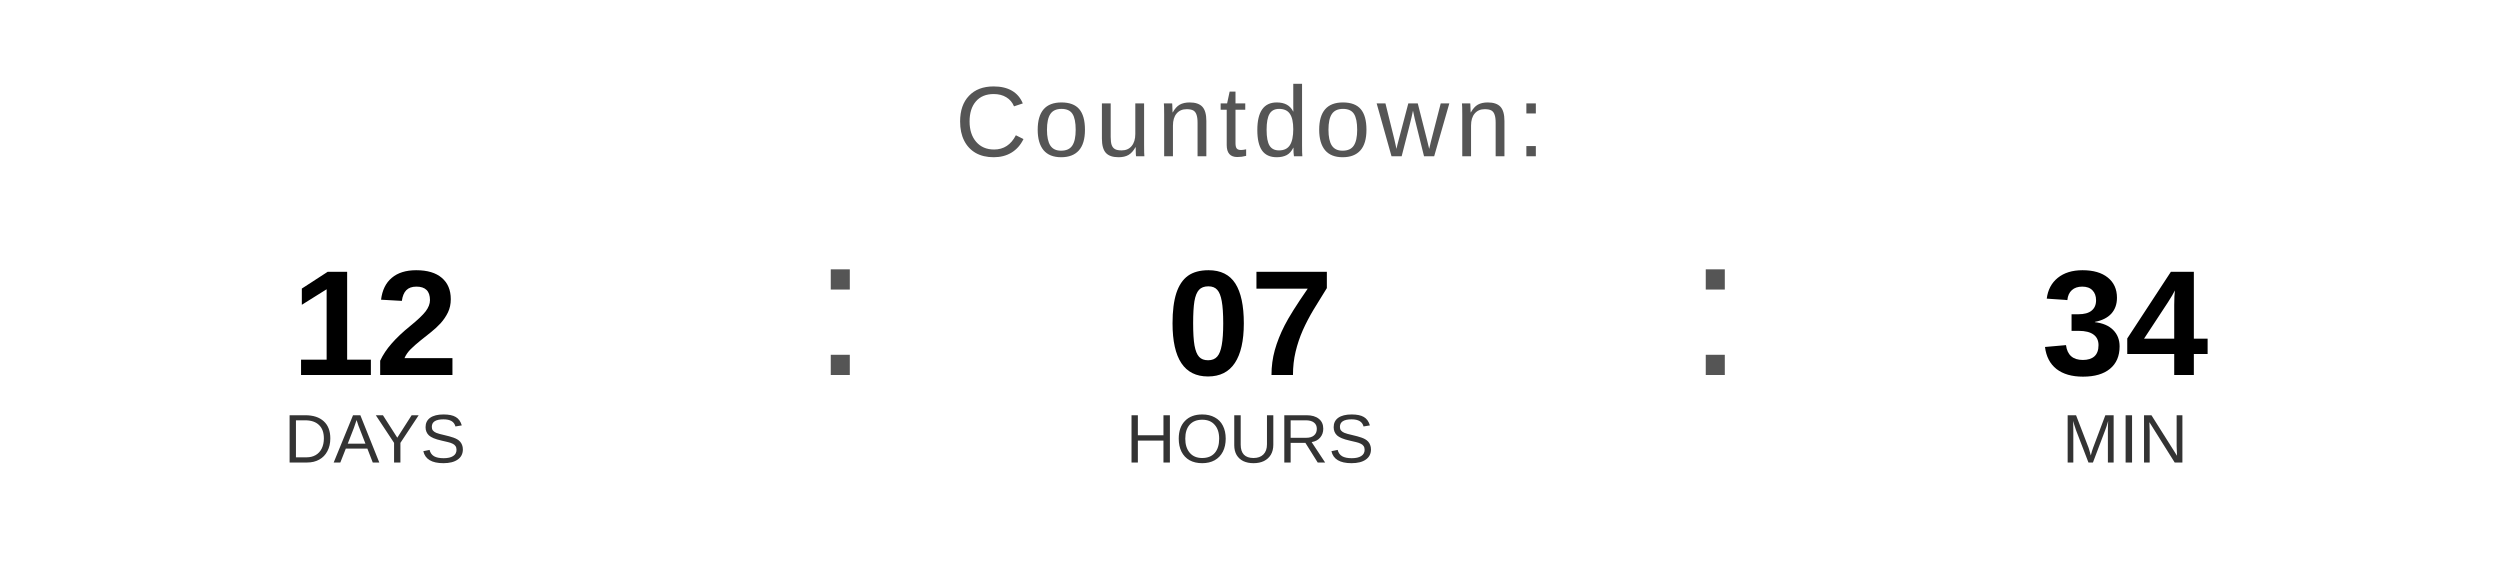
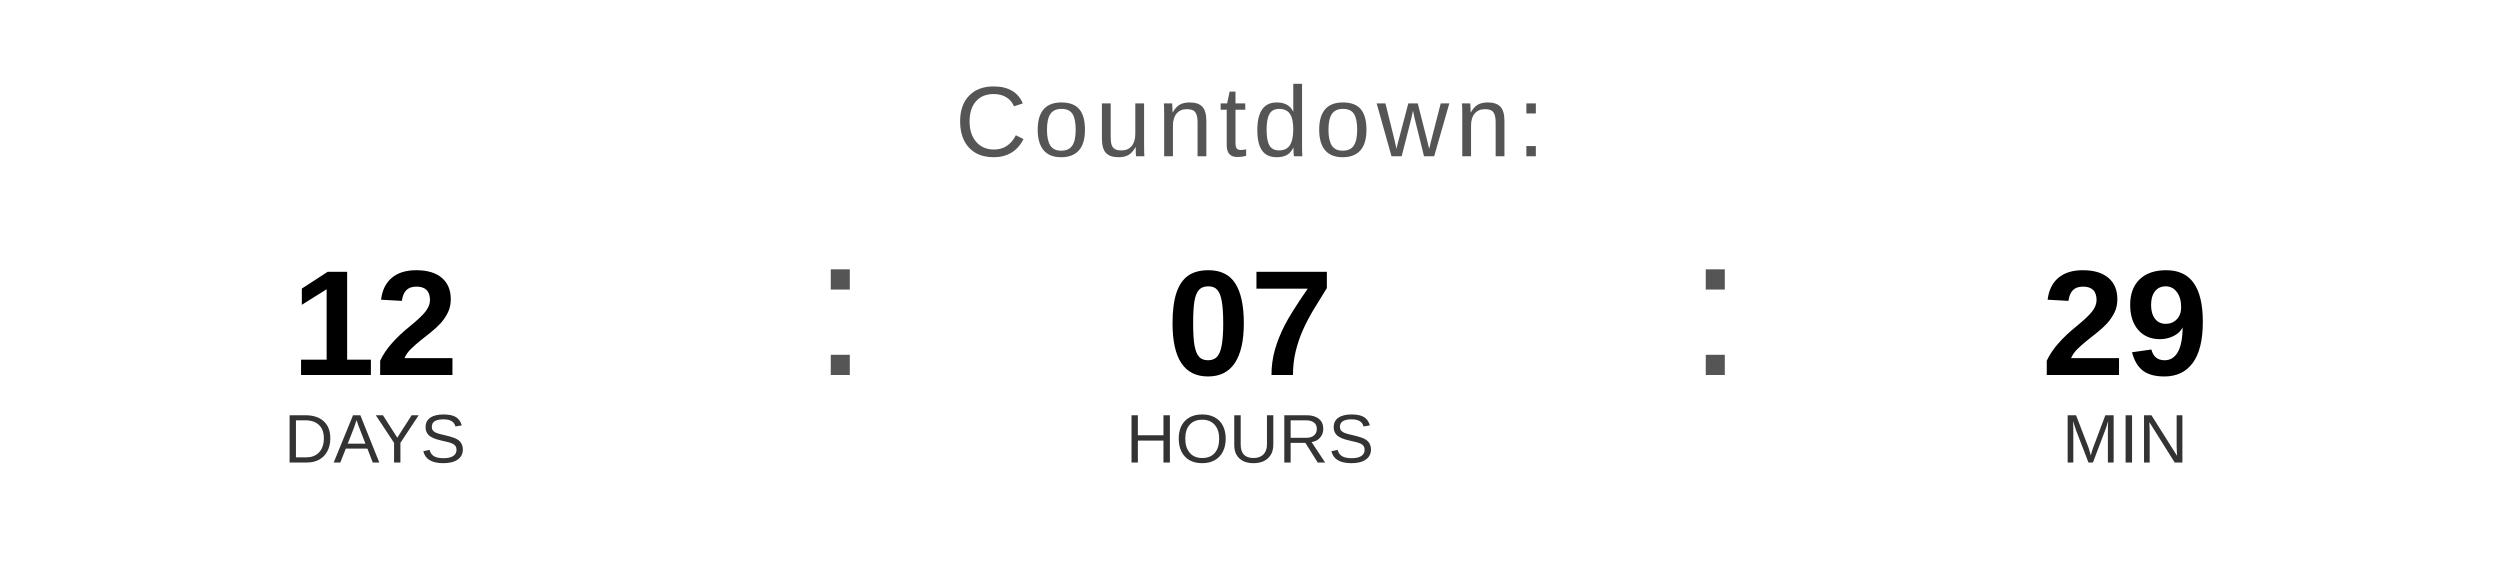
<svg xmlns="http://www.w3.org/2000/svg" width="400" height="90" viewBox="0 0 400 90">
  <text x="200" y="25" font-family="Arial, Helvetica, sans-serif" font-size="16" fill="#555555" text-anchor="middle" letter-spacing="1">
    Countdown:
  </text>
  <text x="60" y="60" font-family="Arial, Helvetica, sans-serif" font-size="24" font-weight="bold" fill="#000000" text-anchor="middle">12</text>
  <text x="60" y="74" font-family="Arial, Helvetica, sans-serif" font-size="11" fill="#333333" text-anchor="middle">DAYS</text>
  <text x="130" y="60" font-family="Arial, sans-serif" font-size="32" fill="#555555">:</text>
  <text x="200" y="60" font-family="Arial, Helvetica, sans-serif" font-size="24" font-weight="bold" fill="#000000" text-anchor="middle">07</text>
  <text x="200" y="74" font-family="Arial, Helvetica, sans-serif" font-size="11" fill="#333333" text-anchor="middle">HOURS</text>
  <text x="270" y="60" font-family="Arial, sans-serif" font-size="32" fill="#555555">:</text>
-   <text x="340" y="60" font-family="Arial, Helvetica, sans-serif" font-size="24" font-weight="bold" fill="#000000" text-anchor="middle">34</text>
+   <text x="340" y="60" font-family="Arial, Helvetica, sans-serif" font-size="24" font-weight="bold" fill="#000000" text-anchor="middle">29</text>
  <text x="340" y="74" font-family="Arial, Helvetica, sans-serif" font-size="11" fill="#333333" text-anchor="middle">MIN</text>
</svg>
